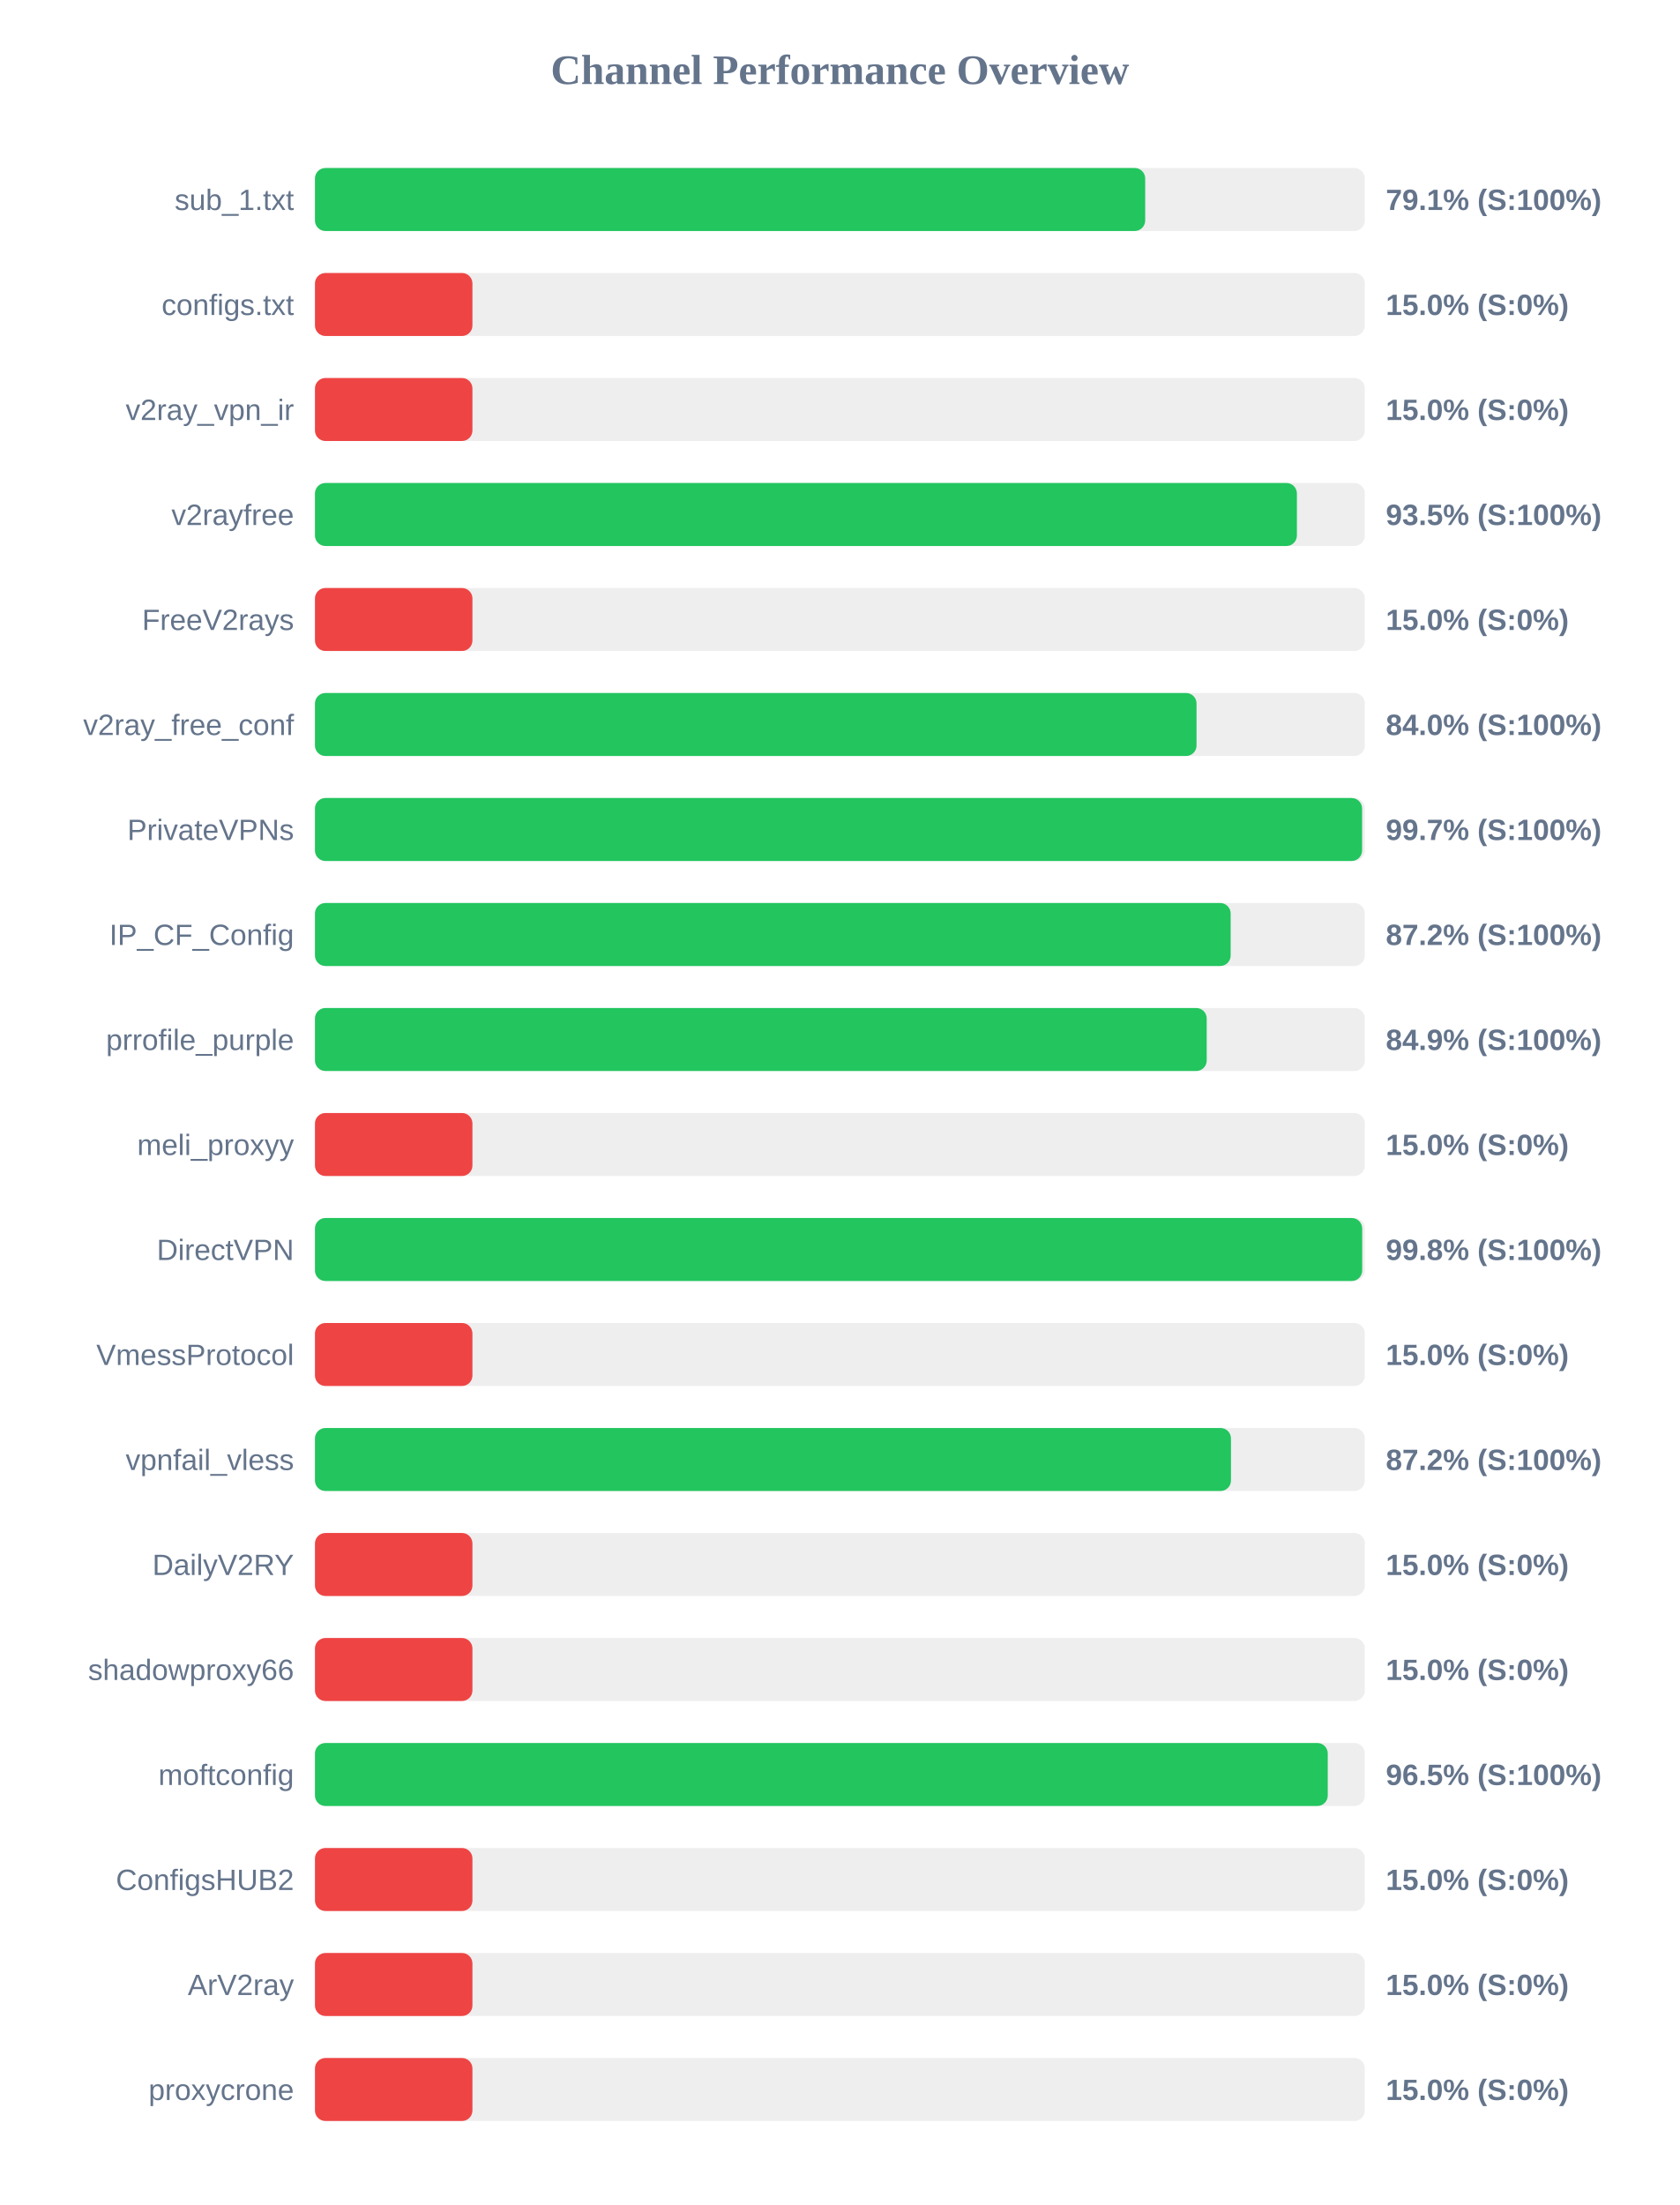
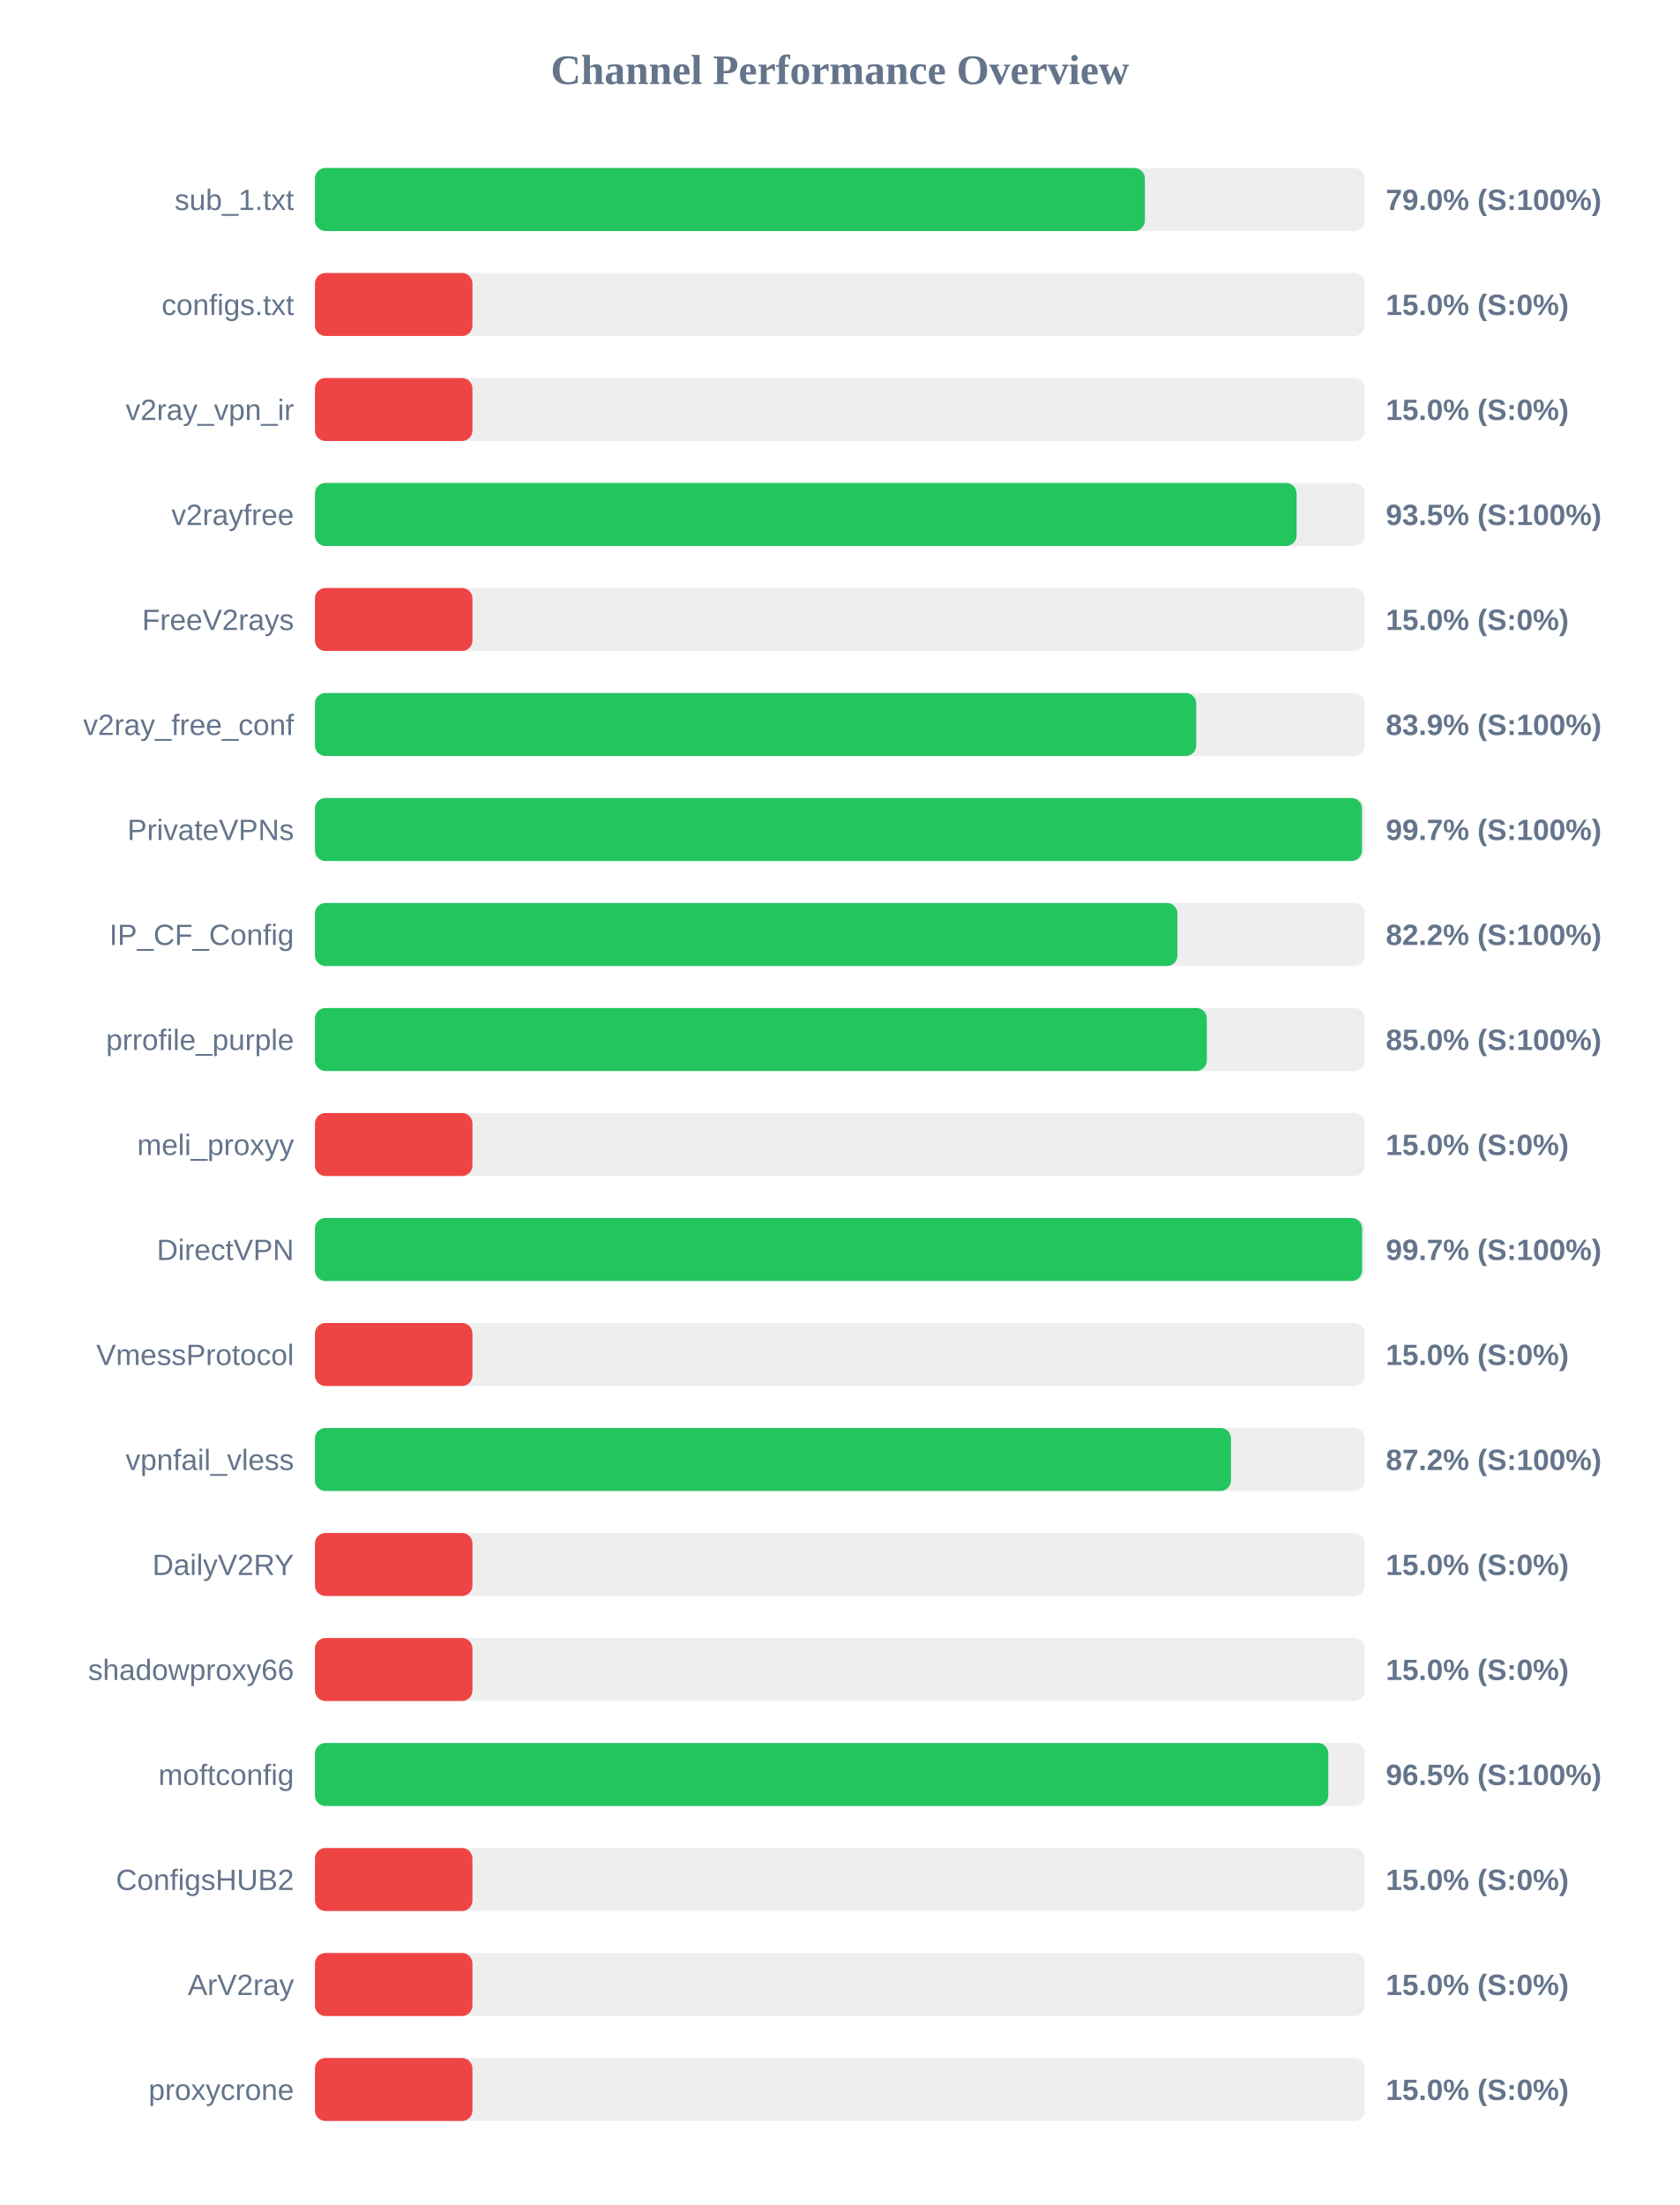
<svg xmlns="http://www.w3.org/2000/svg" width="800" height="1050" version="1.1">
  <style>
        .row { font: 14px Arial; fill: #64748b; }
        .score { font: bold 14px Arial; fill: #64748b; }
    </style>
  <text x="400" y="40" text-anchor="middle" font-size="20px" font-weight="bold" fill="#64748b">Channel Performance Overview</text>
  <rect x="150" y="80" width="500" height="30" fill="#eee" rx="5" />
-   <rect x="150" y="80" width="395.4" height="30" fill="#22c55e" rx="5" />
+   <rect x="150" y="80" width="395.25" height="30" fill="#22c55e" rx="5" />
  <text x="140" y="100" text-anchor="end" class="row">sub_1.txt</text>
-   <text x="660" y="100" text-anchor="start" class="score">79.1% (S:100%)</text>
+   <text x="660" y="100" text-anchor="start" class="score">79.0% (S:100%)</text>
  <rect x="150" y="130" width="500" height="30" fill="#eee" rx="5" />
  <rect x="150" y="130" width="75.0" height="30" fill="#ef4444" rx="5" />
  <text x="140" y="150" text-anchor="end" class="row">configs.txt</text>
  <text x="660" y="150" text-anchor="start" class="score">15.0% (S:0%)</text>
  <rect x="150" y="180" width="500" height="30" fill="#eee" rx="5" />
  <rect x="150" y="180" width="75.0" height="30" fill="#ef4444" rx="5" />
  <text x="140" y="200" text-anchor="end" class="row">v2ray_vpn_ir</text>
  <text x="660" y="200" text-anchor="start" class="score">15.0% (S:0%)</text>
  <rect x="150" y="230" width="500" height="30" fill="#eee" rx="5" />
-   <rect x="150" y="230" width="467.65" height="30" fill="#22c55e" rx="5" />
+   <rect x="150" y="230" width="467.5" height="30" fill="#22c55e" rx="5" />
  <text x="140" y="250" text-anchor="end" class="row">v2rayfree</text>
  <text x="660" y="250" text-anchor="start" class="score">93.5% (S:100%)</text>
  <rect x="150" y="280" width="500" height="30" fill="#eee" rx="5" />
  <rect x="150" y="280" width="75.0" height="30" fill="#ef4444" rx="5" />
  <text x="140" y="300" text-anchor="end" class="row">FreeV2rays</text>
  <text x="660" y="300" text-anchor="start" class="score">15.0% (S:0%)</text>
  <rect x="150" y="330" width="500" height="30" fill="#eee" rx="5" />
-   <rect x="150" y="330" width="419.85" height="30" fill="#22c55e" rx="5" />
+   <rect x="150" y="330" width="419.7" height="30" fill="#22c55e" rx="5" />
  <text x="140" y="350" text-anchor="end" class="row">v2ray_free_conf</text>
-   <text x="660" y="350" text-anchor="start" class="score">84.0% (S:100%)</text>
+   <text x="660" y="350" text-anchor="start" class="score">83.9% (S:100%)</text>
  <rect x="150" y="380" width="500" height="30" fill="#eee" rx="5" />
-   <rect x="150" y="380" width="498.7" height="30" fill="#22c55e" rx="5" />
+   <rect x="150" y="380" width="498.65" height="30" fill="#22c55e" rx="5" />
  <text x="140" y="400" text-anchor="end" class="row">PrivateVPNs</text>
  <text x="660" y="400" text-anchor="start" class="score">99.7% (S:100%)</text>
  <rect x="150" y="430" width="500" height="30" fill="#eee" rx="5" />
-   <rect x="150" y="430" width="436.1" height="30" fill="#22c55e" rx="5" />
+   <rect x="150" y="430" width="410.75" height="30" fill="#22c55e" rx="5" />
  <text x="140" y="450" text-anchor="end" class="row">IP_CF_Config</text>
-   <text x="660" y="450" text-anchor="start" class="score">87.2% (S:100%)</text>
+   <text x="660" y="450" text-anchor="start" class="score">82.2% (S:100%)</text>
  <rect x="150" y="480" width="500" height="30" fill="#eee" rx="5" />
-   <rect x="150" y="480" width="424.7" height="30" fill="#22c55e" rx="5" />
+   <rect x="150" y="480" width="424.75" height="30" fill="#22c55e" rx="5" />
  <text x="140" y="500" text-anchor="end" class="row">prrofile_purple</text>
-   <text x="660" y="500" text-anchor="start" class="score">84.9% (S:100%)</text>
+   <text x="660" y="500" text-anchor="start" class="score">85.0% (S:100%)</text>
  <rect x="150" y="530" width="500" height="30" fill="#eee" rx="5" />
  <rect x="150" y="530" width="75.0" height="30" fill="#ef4444" rx="5" />
  <text x="140" y="550" text-anchor="end" class="row">meli_proxyy</text>
  <text x="660" y="550" text-anchor="start" class="score">15.0% (S:0%)</text>
  <rect x="150" y="580" width="500" height="30" fill="#eee" rx="5" />
-   <rect x="150" y="580" width="498.75" height="30" fill="#22c55e" rx="5" />
+   <rect x="150" y="580" width="498.7" height="30" fill="#22c55e" rx="5" />
  <text x="140" y="600" text-anchor="end" class="row">DirectVPN</text>
-   <text x="660" y="600" text-anchor="start" class="score">99.8% (S:100%)</text>
+   <text x="660" y="600" text-anchor="start" class="score">99.7% (S:100%)</text>
  <rect x="150" y="630" width="500" height="30" fill="#eee" rx="5" />
  <rect x="150" y="630" width="75.0" height="30" fill="#ef4444" rx="5" />
  <text x="140" y="650" text-anchor="end" class="row">VmessProtocol</text>
  <text x="660" y="650" text-anchor="start" class="score">15.0% (S:0%)</text>
  <rect x="150" y="680" width="500" height="30" fill="#eee" rx="5" />
  <rect x="150" y="680" width="436.25" height="30" fill="#22c55e" rx="5" />
  <text x="140" y="700" text-anchor="end" class="row">vpnfail_vless</text>
  <text x="660" y="700" text-anchor="start" class="score">87.2% (S:100%)</text>
  <rect x="150" y="730" width="500" height="30" fill="#eee" rx="5" />
  <rect x="150" y="730" width="75.0" height="30" fill="#ef4444" rx="5" />
  <text x="140" y="750" text-anchor="end" class="row">DailyV2RY</text>
  <text x="660" y="750" text-anchor="start" class="score">15.0% (S:0%)</text>
  <rect x="150" y="780" width="500" height="30" fill="#eee" rx="5" />
  <rect x="150" y="780" width="75.0" height="30" fill="#ef4444" rx="5" />
  <text x="140" y="800" text-anchor="end" class="row">shadowproxy66</text>
  <text x="660" y="800" text-anchor="start" class="score">15.0% (S:0%)</text>
  <rect x="150" y="830" width="500" height="30" fill="#eee" rx="5" />
-   <rect x="150" y="830" width="482.35" height="30" fill="#22c55e" rx="5" />
+   <rect x="150" y="830" width="482.6" height="30" fill="#22c55e" rx="5" />
  <text x="140" y="850" text-anchor="end" class="row">moftconfig</text>
  <text x="660" y="850" text-anchor="start" class="score">96.5% (S:100%)</text>
  <rect x="150" y="880" width="500" height="30" fill="#eee" rx="5" />
  <rect x="150" y="880" width="75.0" height="30" fill="#ef4444" rx="5" />
  <text x="140" y="900" text-anchor="end" class="row">ConfigsHUB2</text>
  <text x="660" y="900" text-anchor="start" class="score">15.0% (S:0%)</text>
  <rect x="150" y="930" width="500" height="30" fill="#eee" rx="5" />
  <rect x="150" y="930" width="75.0" height="30" fill="#ef4444" rx="5" />
  <text x="140" y="950" text-anchor="end" class="row">ArV2ray</text>
  <text x="660" y="950" text-anchor="start" class="score">15.0% (S:0%)</text>
  <rect x="150" y="980" width="500" height="30" fill="#eee" rx="5" />
  <rect x="150" y="980" width="75.0" height="30" fill="#ef4444" rx="5" />
  <text x="140" y="1000" text-anchor="end" class="row">proxycrone</text>
  <text x="660" y="1000" text-anchor="start" class="score">15.0% (S:0%)</text>
</svg>
